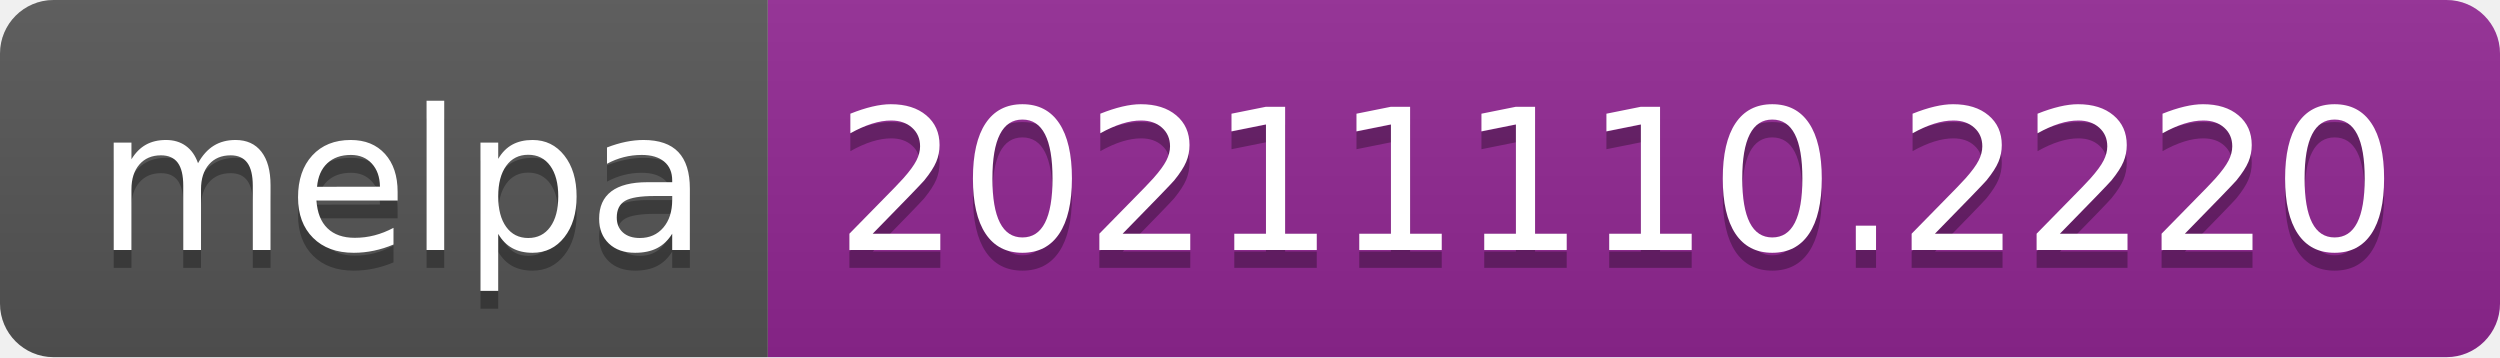
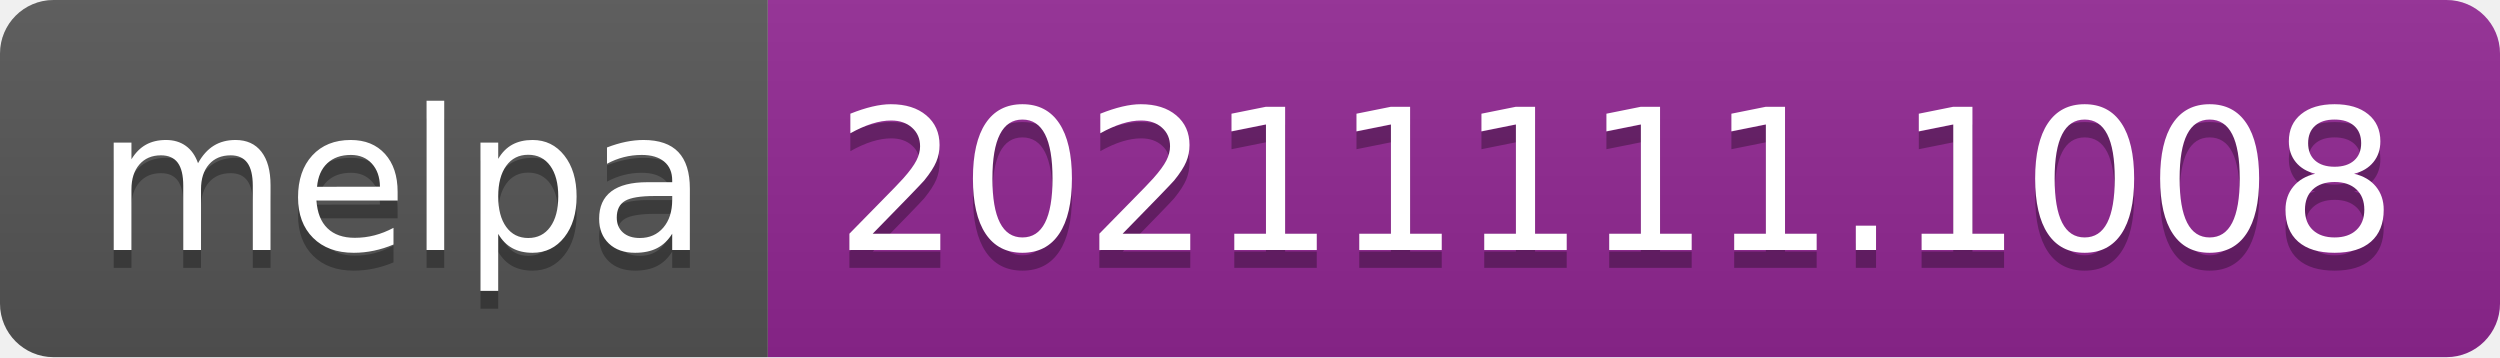
- <svg xmlns="http://www.w3.org/2000/svg" width="140" height="20" role="img" aria-label="melpa: 20211110.2220">
+ <svg xmlns="http://www.w3.org/2000/svg" width="140" height="20" role="img" aria-label="melpa: 20211111.1008">
  <linearGradient id="s" x2="0" y2="100%">
    <stop offset="0" stop-color="#bbb" stop-opacity=".1" />
    <stop offset="1" stop-opacity=".1" />
  </linearGradient>
  <clipPath id="r">
    <rect width="140" height="20" rx="3" fill="#fff" />
  </clipPath>
  <g clip-path="url(#r)">
    <rect width="43" height="20" fill="#555" />
    <rect x="43" width="97" height="20" fill="#922793" />
    <rect width="140" height="20" fill="url(#s)" />
  </g>
  <g fill="#fff" text-anchor="middle" font-family="Verdana,Geneva,DejaVu Sans,sans-serif" text-rendering="geometricPrecision" font-size="110">
    <text aria-hidden="true" x="225" y="150" fill="#010101" fill-opacity=".3" transform="scale(.1)" textLength="330">melpa</text>
    <text x="225" y="140" transform="scale(.1)" fill="#fff" textLength="330">melpa</text>
-     <text aria-hidden="true" x="905" y="150" fill="#010101" fill-opacity=".3" transform="scale(.1)" textLength="870">20211110.2220</text>
-     <text x="905" y="140" transform="scale(.1)" fill="#fff" textLength="870">20211110.2220</text>
+     <text aria-hidden="true" x="905" y="150" fill="#010101" fill-opacity=".3" transform="scale(.1)" textLength="870">20211111.1008</text>
+     <text x="905" y="140" transform="scale(.1)" fill="#fff" textLength="870">20211111.1008</text>
  </g>
</svg>
